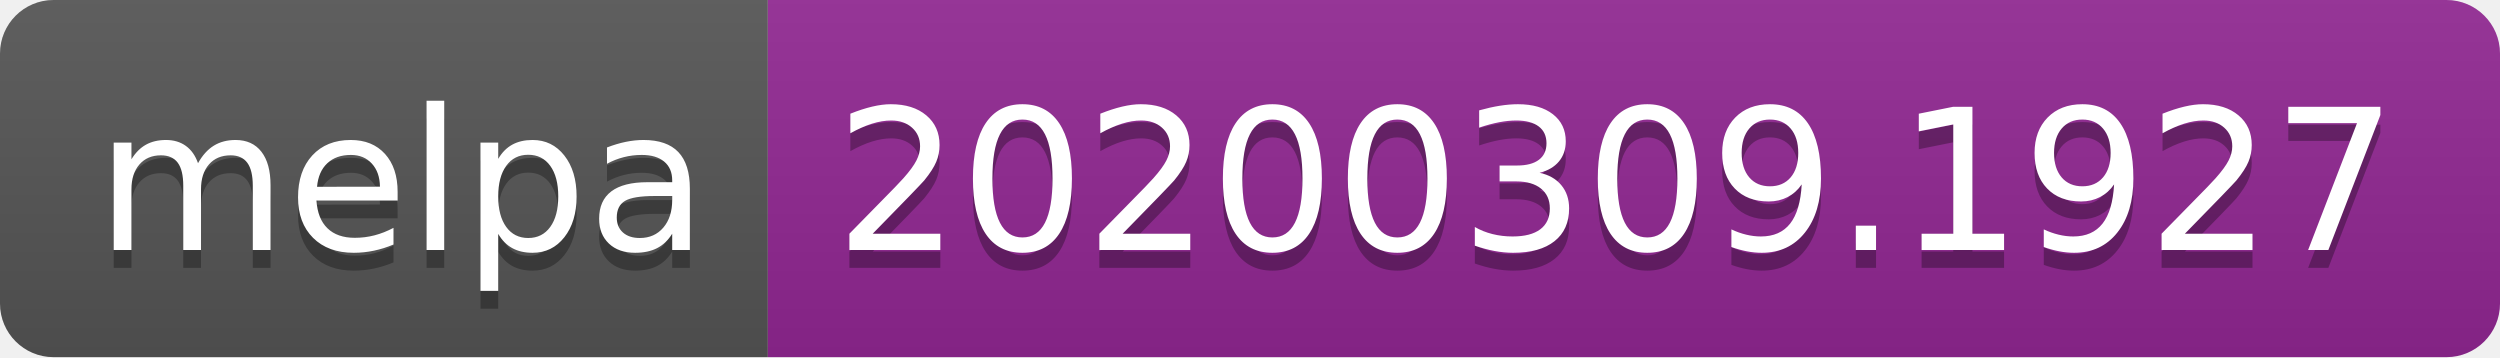
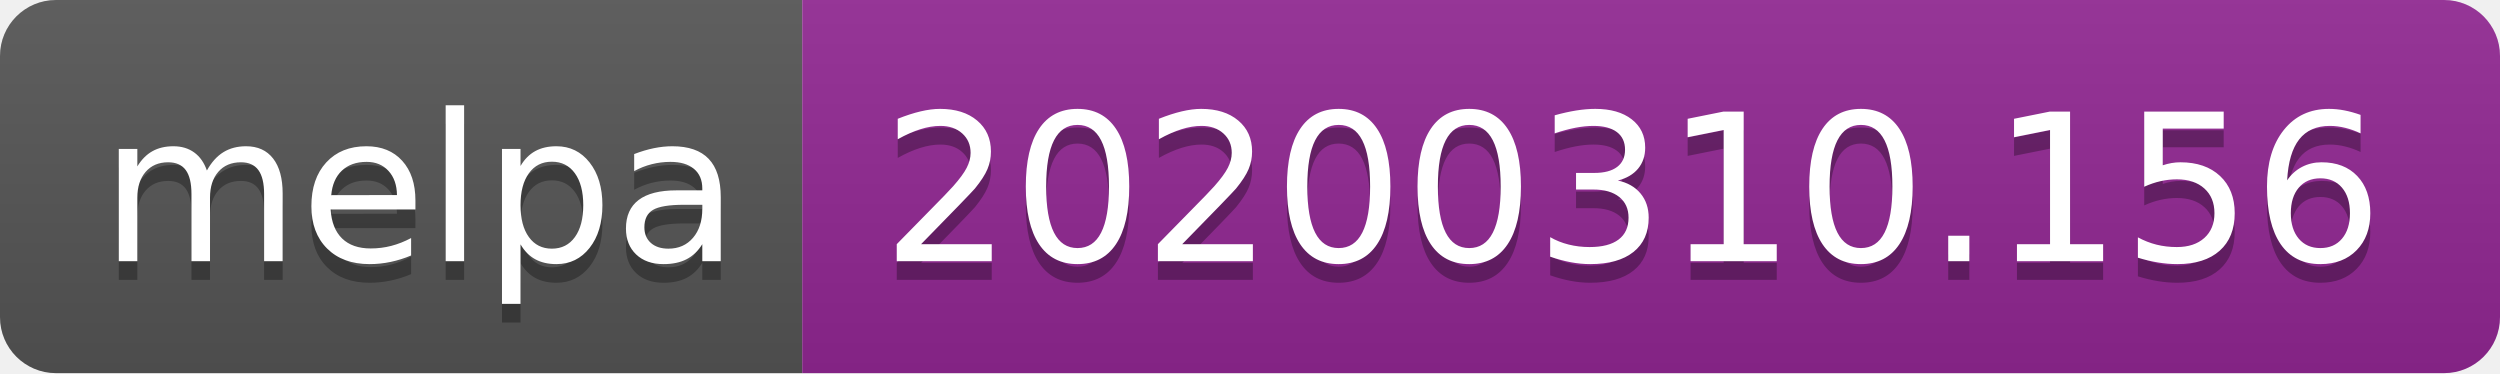
- <svg xmlns="http://www.w3.org/2000/svg" width="140" height="20">
+ <svg xmlns="http://www.w3.org/2000/svg" width="134" height="20">
  <linearGradient id="b" x2="0" y2="100%">
    <stop offset="0" stop-color="#bbb" stop-opacity=".1" />
    <stop offset="1" stop-opacity=".1" />
  </linearGradient>
  <clipPath id="a">
-     <rect width="140" height="20" rx="3" fill="#fff" />
+     <rect width="134" height="20" rx="3" fill="#fff" />
  </clipPath>
  <g clip-path="url(#a)">
    <path fill="#555" d="M0 0h43v20H0z" />
-     <path fill="#922793" d="M43 0h97v20H43z" />
-     <path fill="url(#b)" d="M0 0h140v20H0z" />
+     <path fill="#922793" d="M43 0h91v20H43z" />
+     <path fill="url(#b)" d="M0 0h134v20H0z" />
  </g>
  <g fill="#fff" text-anchor="middle" font-family="DejaVu Sans,Verdana,Geneva,sans-serif" font-size="110">
    <text x="225" y="150" fill="#010101" fill-opacity=".3" transform="scale(.1)" textLength="330">melpa</text>
    <text x="225" y="140" transform="scale(.1)" textLength="330">melpa</text>
-     <text x="905" y="150" fill="#010101" fill-opacity=".3" transform="scale(.1)" textLength="870">20200309.1927</text>
-     <text x="905" y="140" transform="scale(.1)" textLength="870">20200309.1927</text>
+     <text x="875" y="150" fill="#010101" fill-opacity=".3" transform="scale(.1)" textLength="810">20200310.156</text>
+     <text x="875" y="140" transform="scale(.1)" textLength="810">20200310.156</text>
  </g>
</svg>
